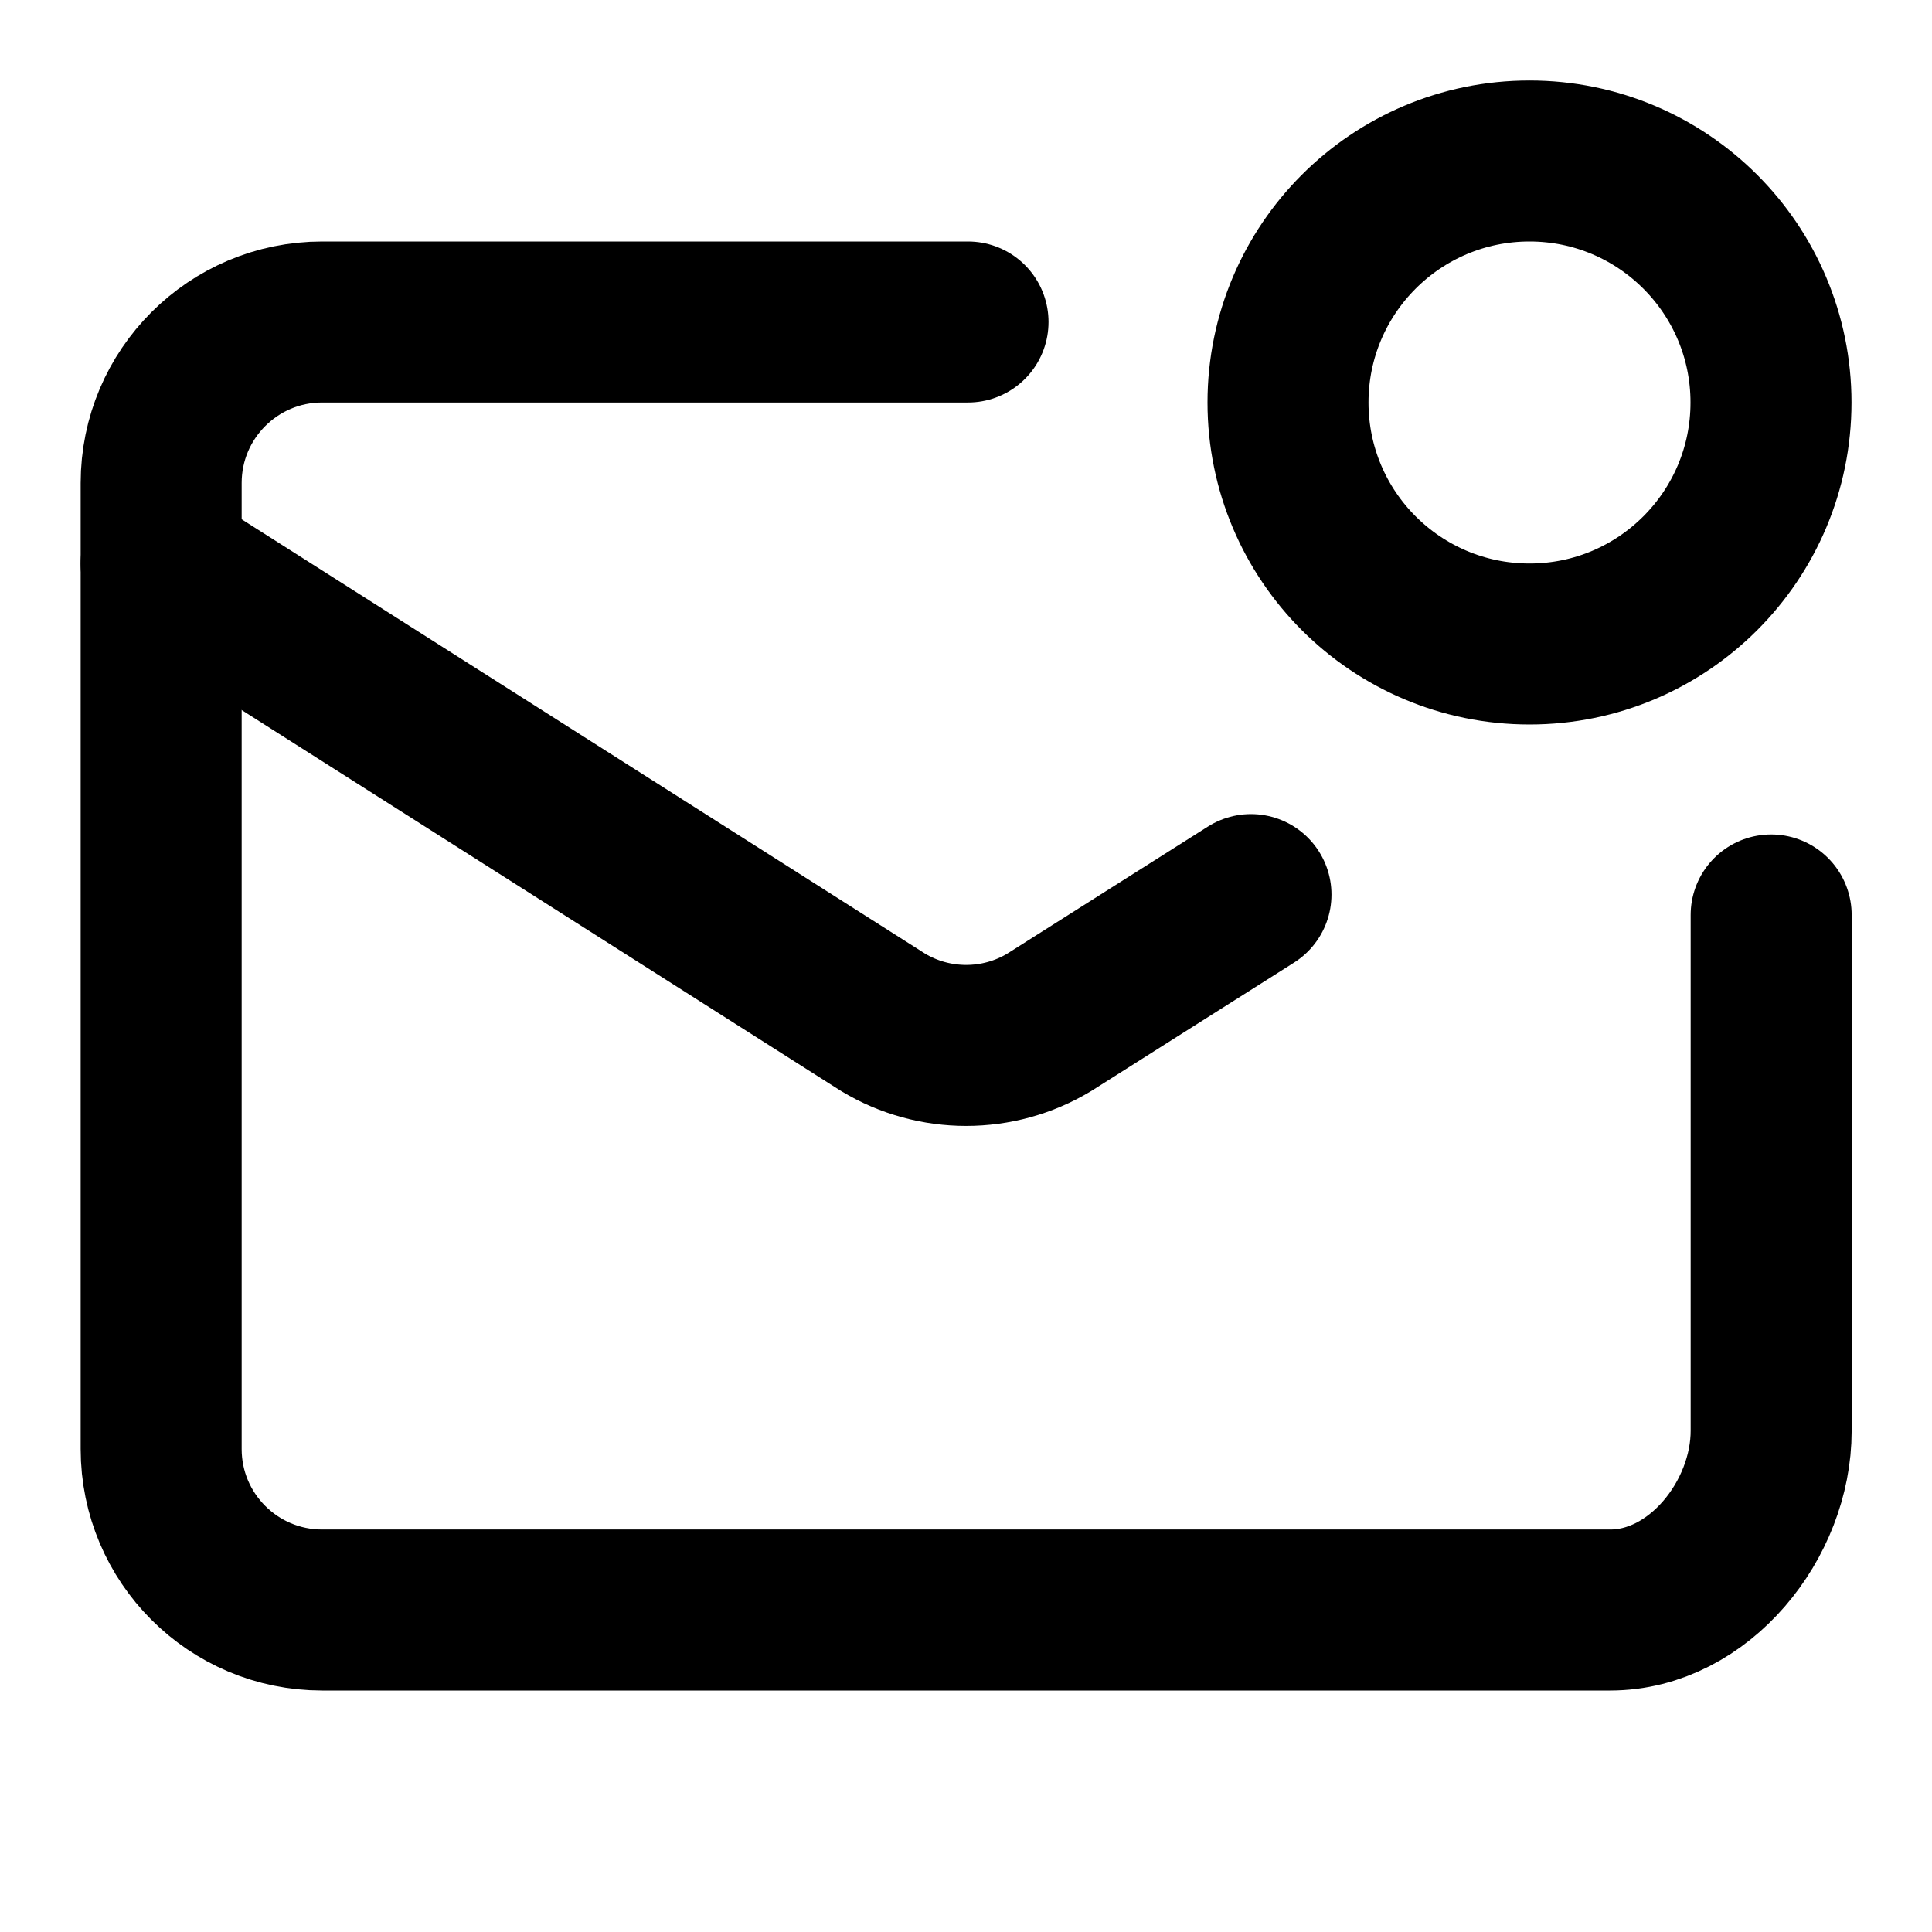
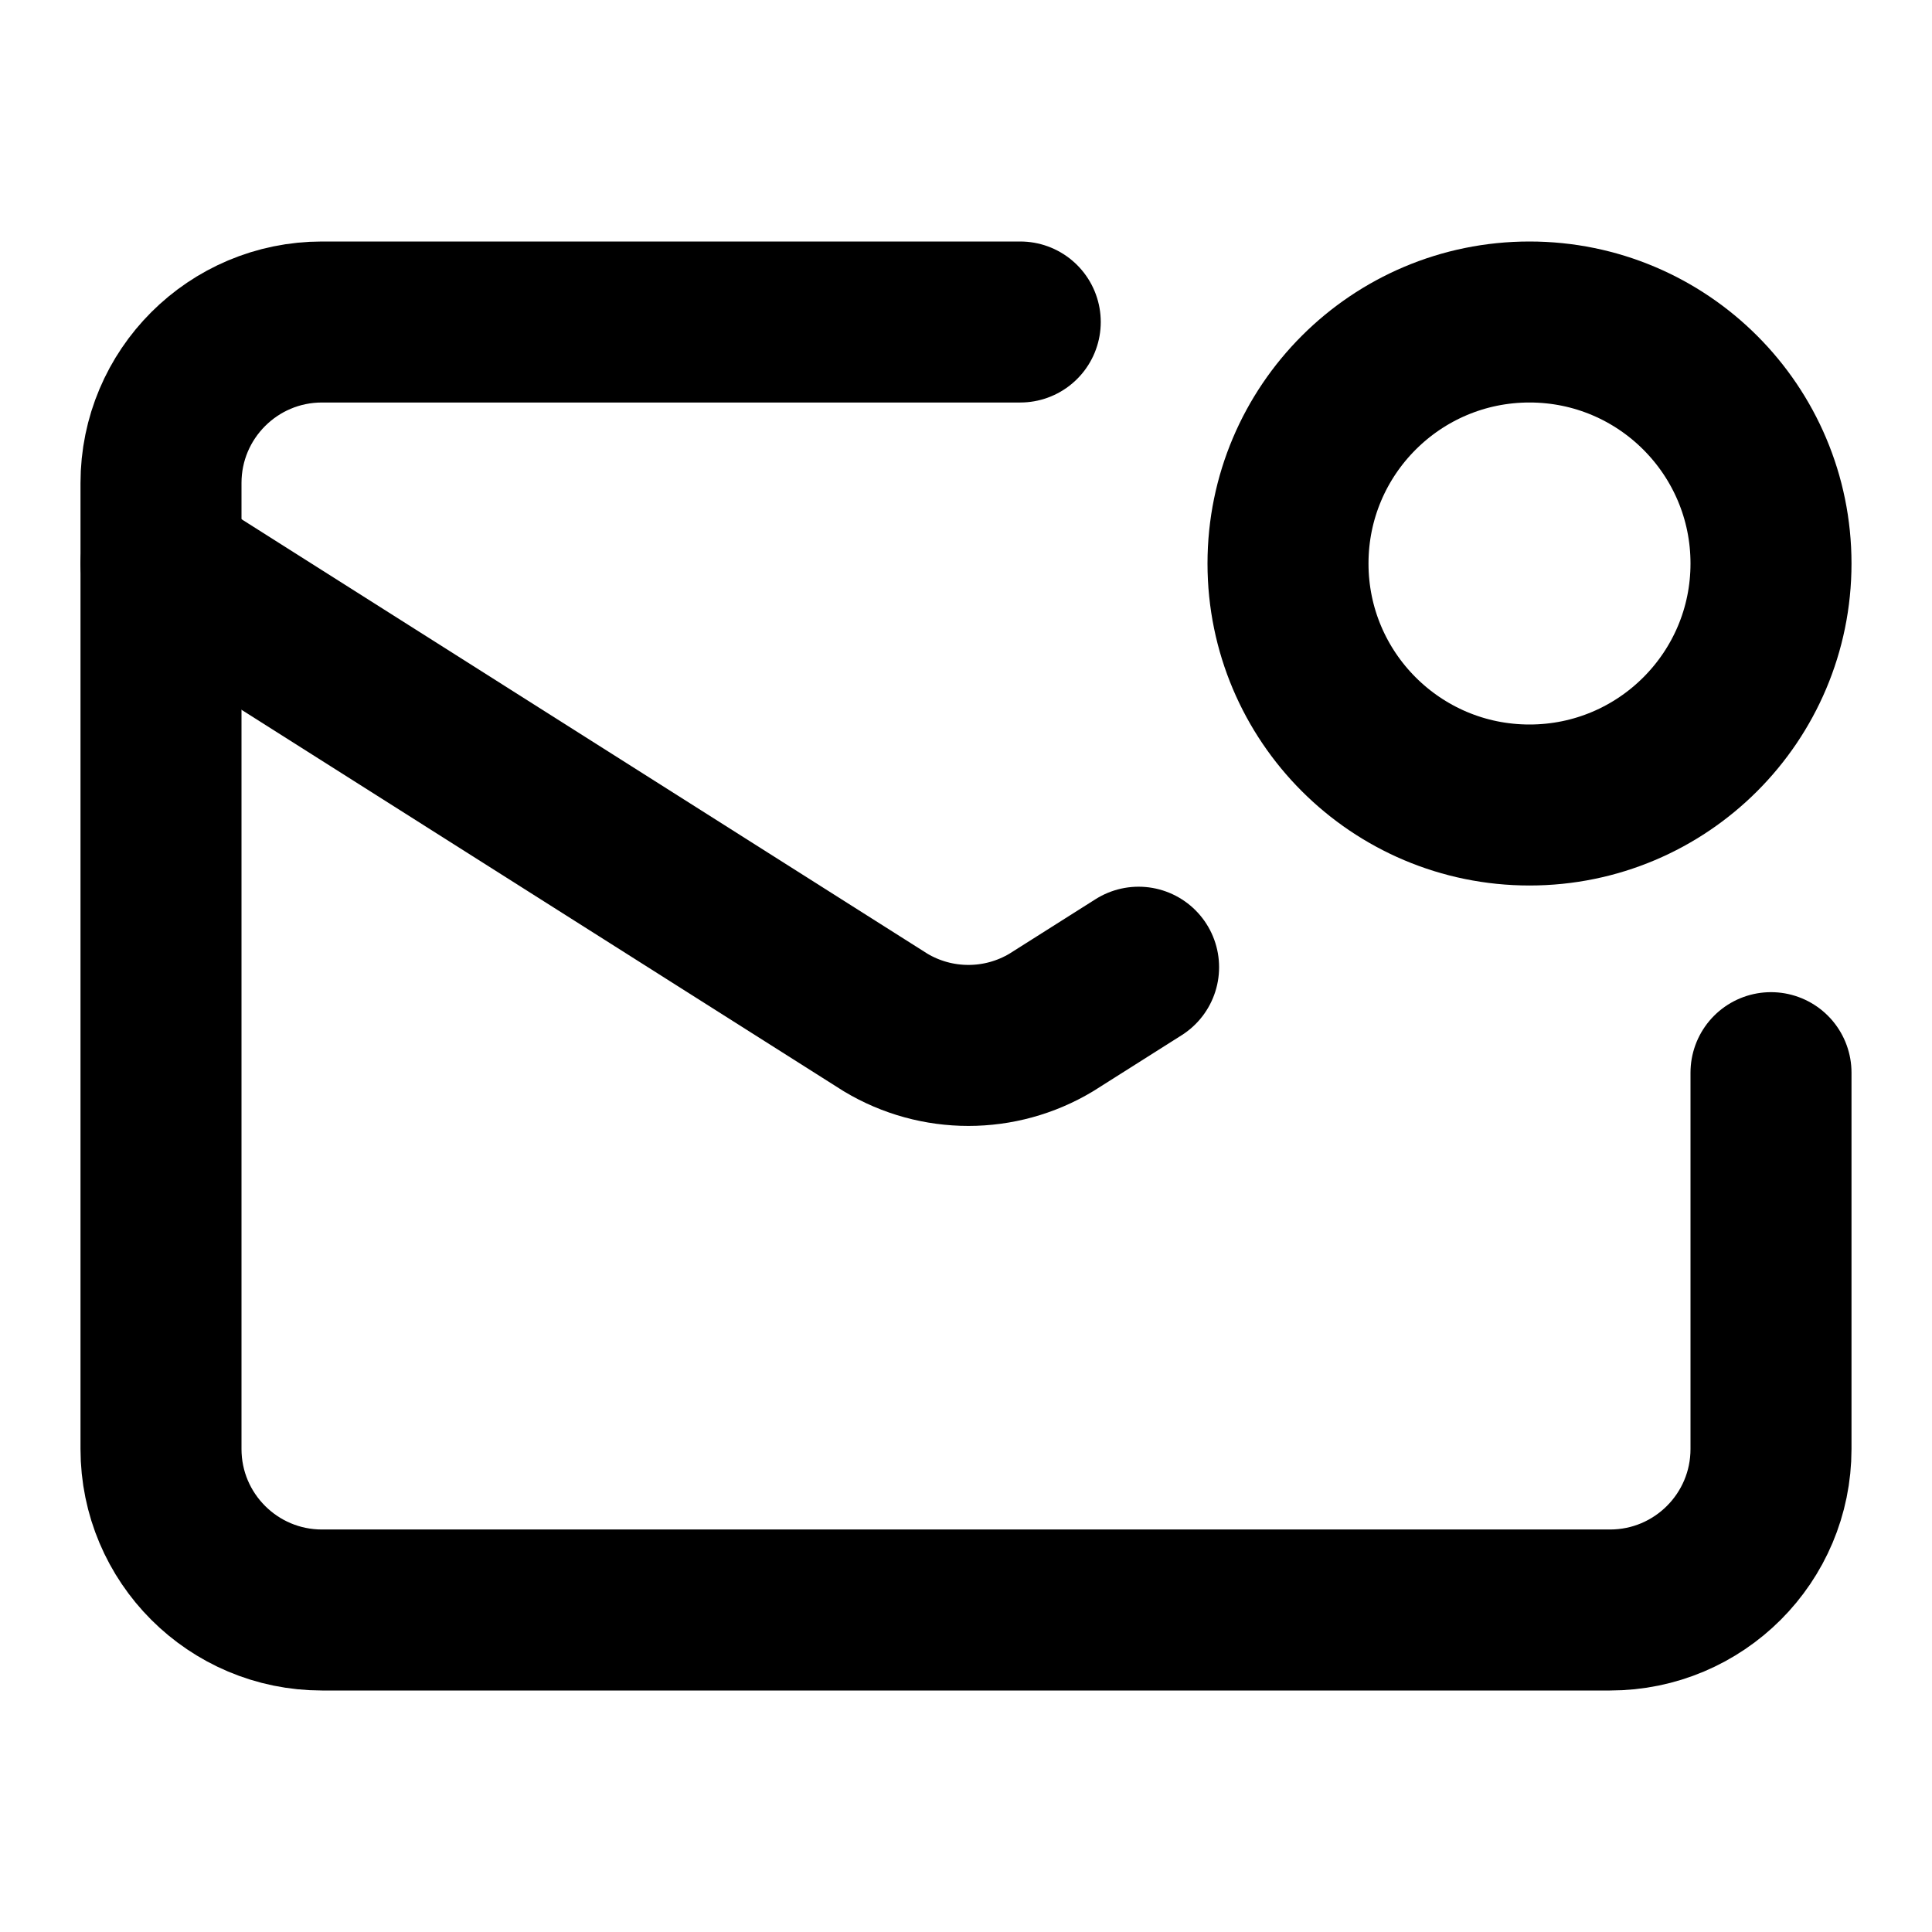
<svg xmlns="http://www.w3.org/2000/svg" width="24" height="24" viewBox="0 0 24 24" fill="none" stroke="currentColor" stroke-width="2" stroke-linecap="round" stroke-linejoin="round">
-   <path d="M12.025 4H4.002a2 2 0 0 0-2 2v12a2 2 0 0 0 2 2h16c1.104 0 2-1.121 2-2.226v-6.408" />
-   <path d="m15.54 11.113-2.508 1.588a2 2 0 0 1-2.06 0L2.002 7" />
-   <circle cx="19" cy="5" r="3" />
+   <path d="M12.674 4H4a2 2 0 0 0-2 2v12a2 2 0 0 0 2 2h16a2 2 0 0 0 2-2v-4.675" />
+   <path d="m2 7 9 5.701a2 2 0 0 0 2.06 0l1.084-.686" />
+   <circle cx="19" cy="7" r="3" />
</svg>
